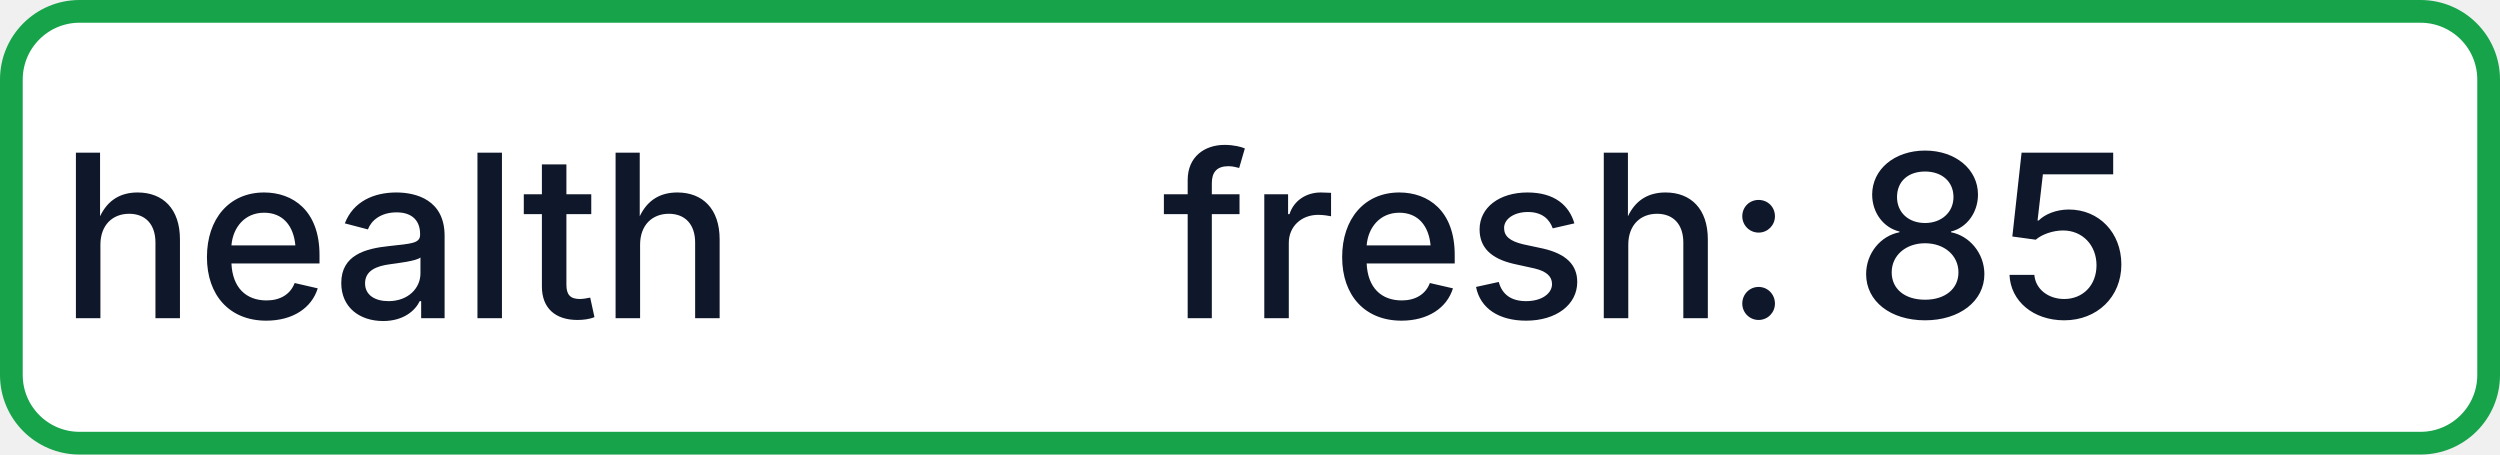
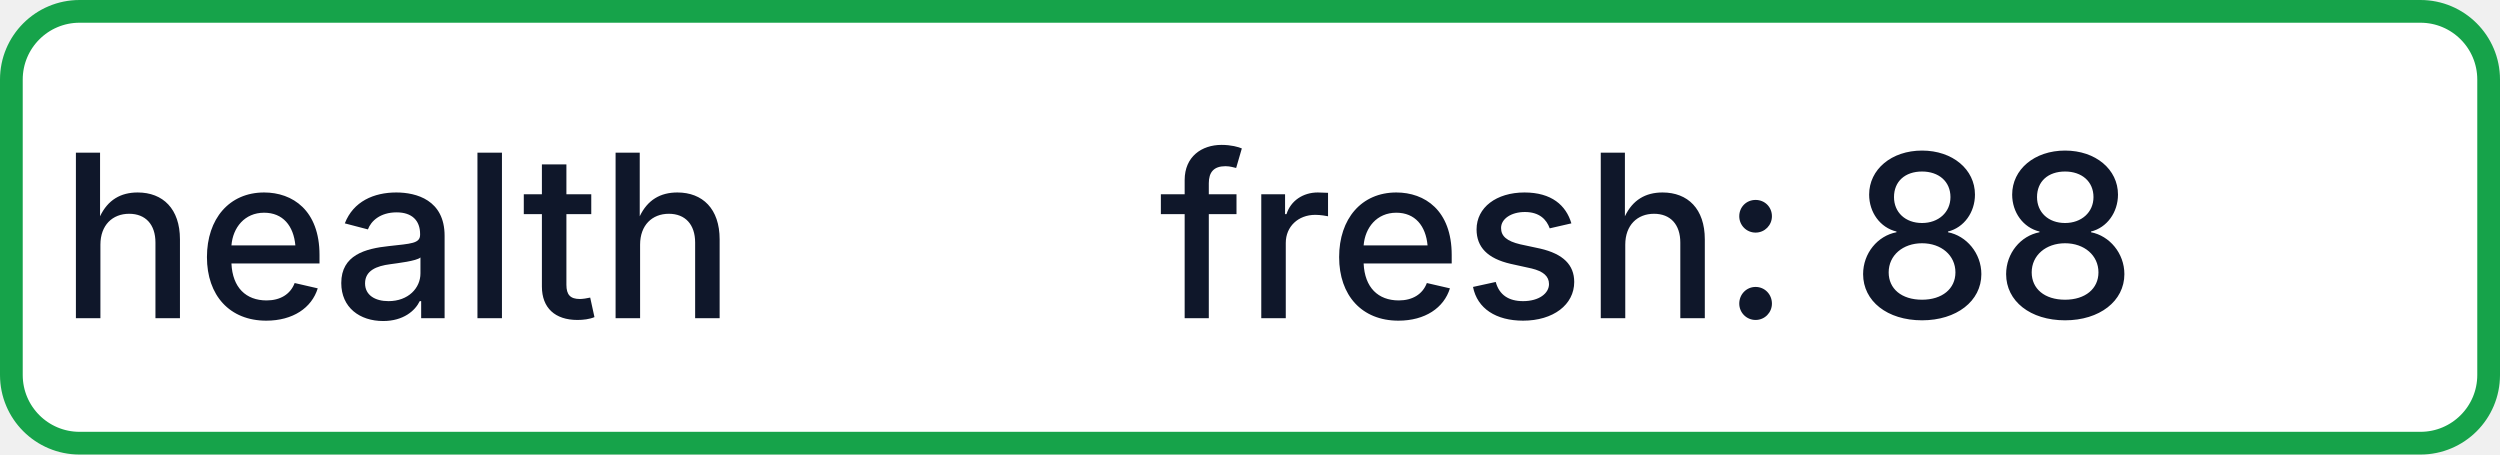
- <svg xmlns="http://www.w3.org/2000/svg" width="110" height="20" role="img" aria-label="health: fresh: 85">
+ <svg xmlns="http://www.w3.org/2000/svg" width="110" height="20" role="img" aria-label="health: fresh: 88">
  <rect x="0.5" y="0.5" width="109" height="19" rx="3" fill="#FFFFFF" stroke="#16A34A" stroke-width="1" />
  <g fill="#0F172A" text-anchor="middle" font-family="-apple-system,BlinkMacSystemFont,Segoe UI,sans-serif" font-size="10" font-weight="500">
    <text x="17.5" y="14">health</text>
-     <text x="72.5" y="14" textLength="68" lengthAdjust="spacingAndGlyphs">fresh: 85</text>
+     <text x="72.5" y="14" textLength="68" lengthAdjust="spacingAndGlyphs">fresh: 88</text>
  </g>
</svg>
